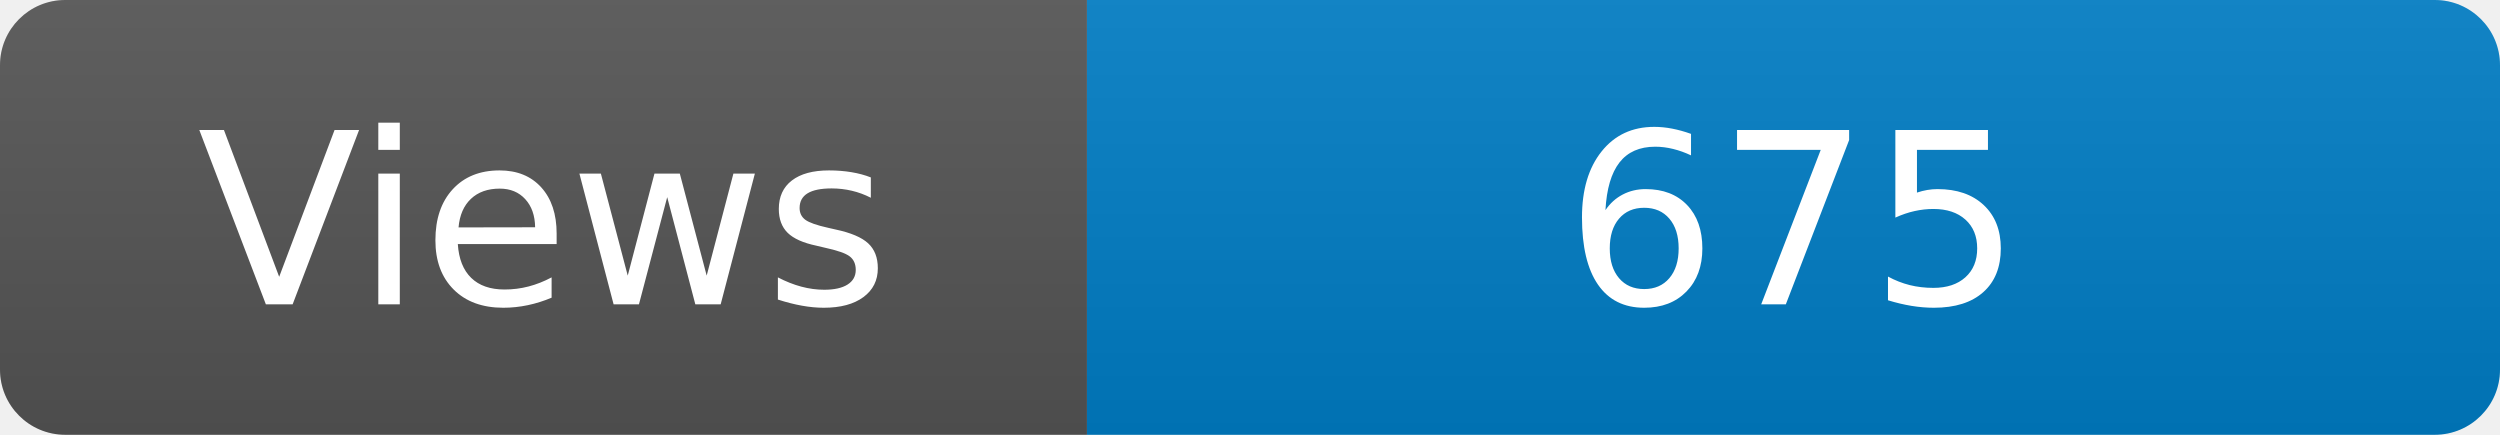
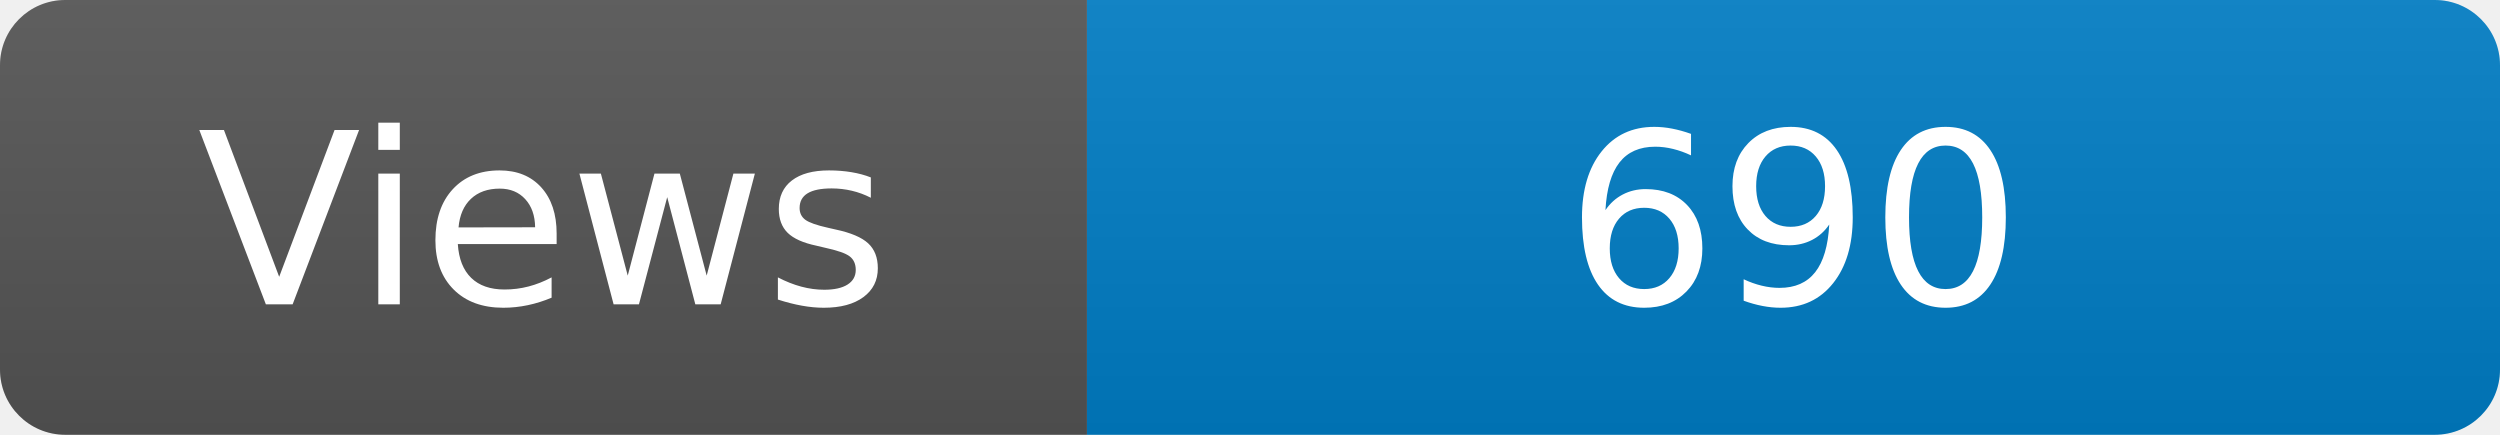
<svg xmlns="http://www.w3.org/2000/svg" width="115" height="20" role="img" aria-label="Maintained?: yes">
  <linearGradient id="s" x2="0" y2="100%">
    <stop offset="0" stop-color="#bbb" stop-opacity=".1" />
    <stop offset="1" stop-opacity=".1" />
  </linearGradient>
  <clipPath id="r">
    <rect width="115" height="20" rx="3" fill="#fff" />
  </clipPath>
  <g clip-path="url(#r)">
    <rect width="50" height="20" fill="#555" />
    <rect x="50" width="160" height="20" fill="#007ec6" />
    <rect width="115" height="20" fill="url(#s)" />
  </g>
  <g fill="#fff" text-anchor="middle" font-family="Verdana,Geneva,DejaVu Sans,sans-serif" font-size="110">
    <text x="250" y="140" transform="scale(.1)" fill="#fff">Views</text>
-     <text x="825" y="140" transform="scale(.1)" fill="#fff">675</text>
+     <text x="825" y="140" transform="scale(.1)" fill="#fff">690</text>
  </g>
</svg>
